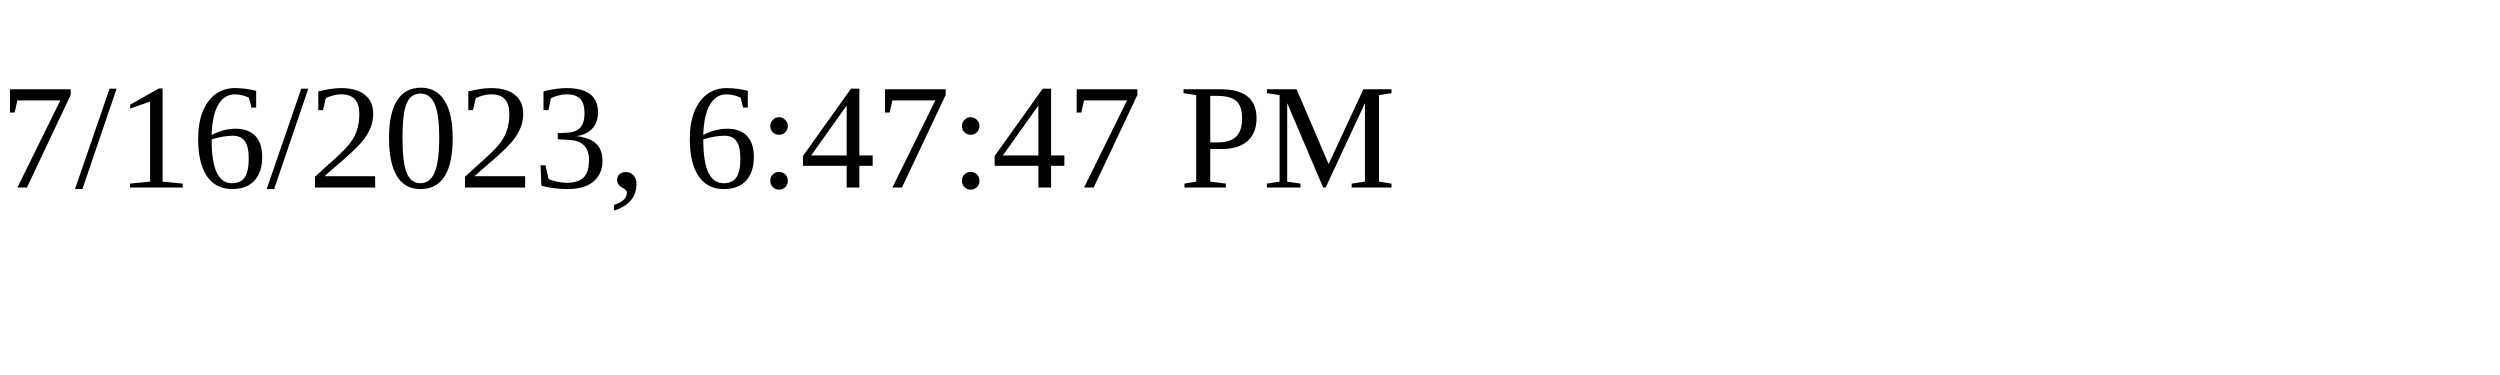
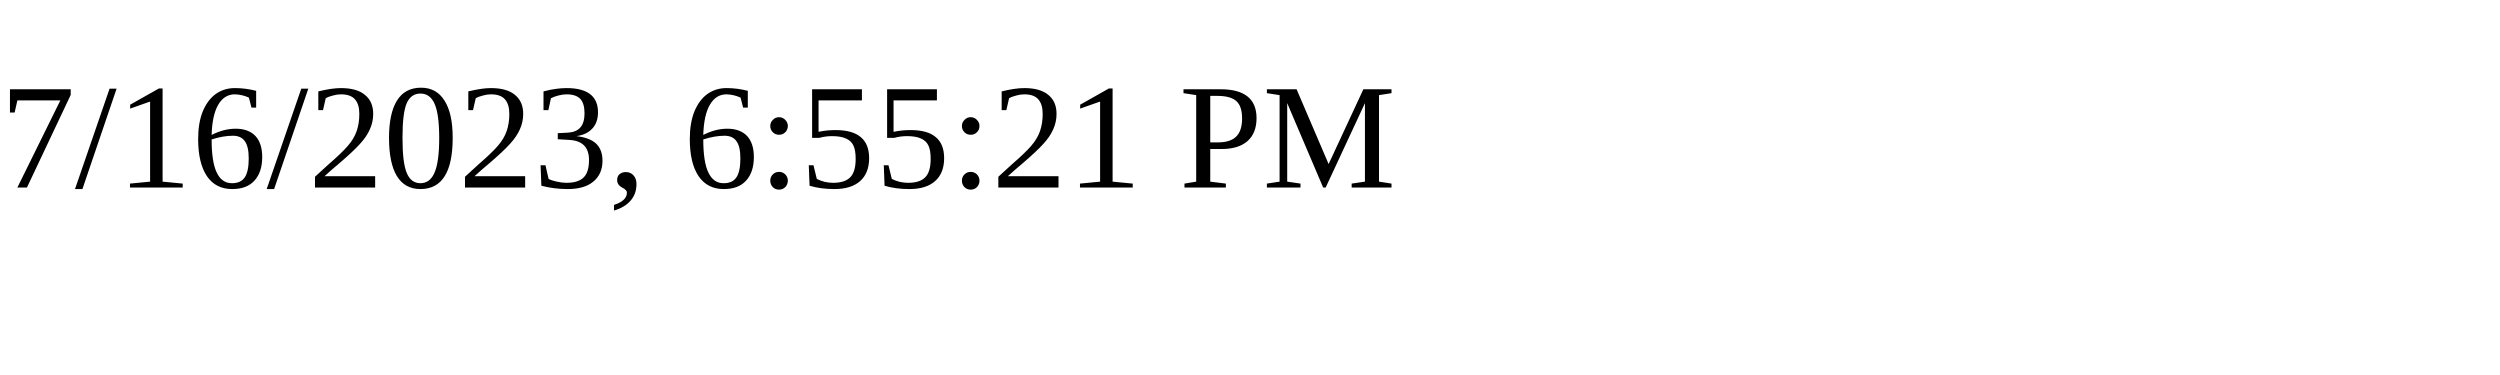
<svg xmlns="http://www.w3.org/2000/svg" height="30" width="200">
-   <text x="0" y="15">7/16/2023, 6:47:47 PM</text>
+   <text x="0" y="15">7/16/2023, 6:55:21 PM</text>
</svg>
